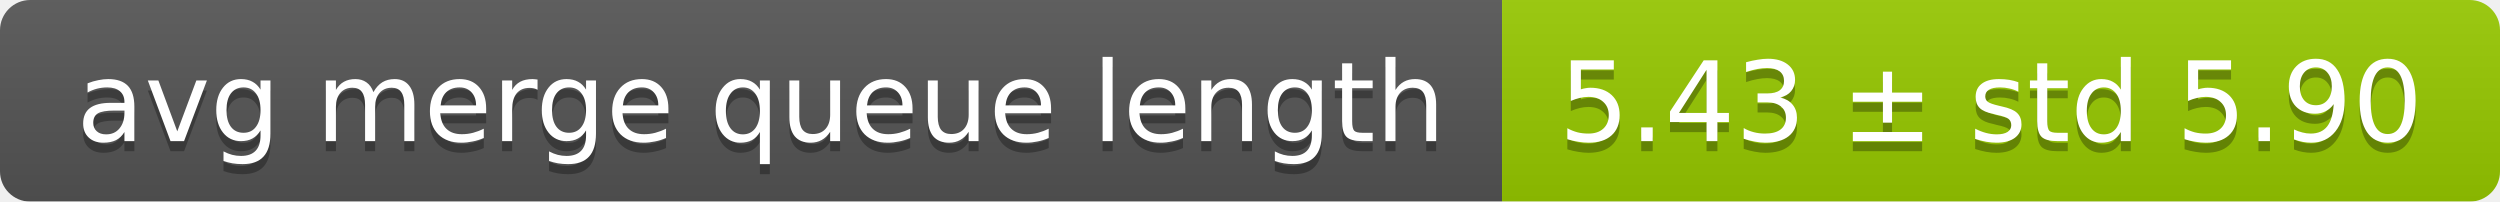
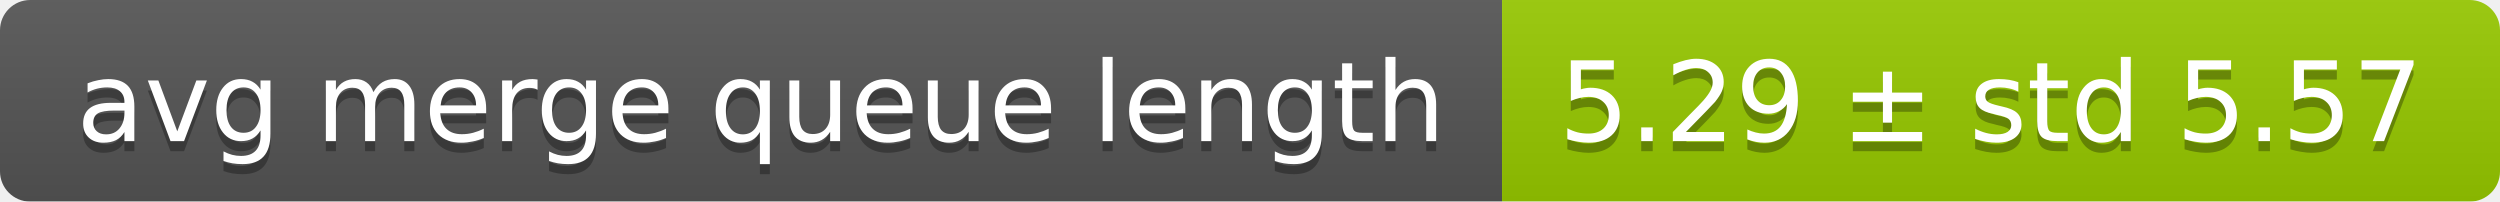
<svg xmlns="http://www.w3.org/2000/svg" width="248" height="20">
  <linearGradient id="smooth" x2="0" y2="100%">
    <stop offset="0" stop-color="#bbb" stop-opacity=".1" />
    <stop offset="1" stop-opacity=".1" />
  </linearGradient>
  <mask id="round">
    <rect width="248" height="20" rx="3" fill="#fff" />
  </mask>
  <g mask="url(#round)">
    <rect width="149" height="20" fill="#555" />
    <rect x="149" width="99" height="20" fill="#97ca00" />
    <rect width="248" height="20" fill="url(#smooth)" />
  </g>
  <g fill="#fff" text-anchor="middle" font-family="DejaVu Sans,Verdana,Geneva,sans-serif" font-size="11">
    <text x="75.5" y="15" fill="#010101" fill-opacity=".3">avg merge queue length</text>
    <text x="75.5" y="14">avg merge queue length</text>
-     <text x="197.5" y="15" fill="#010101" fill-opacity=".3">5.43 ± std 5.90</text>
-     <text x="197.5" y="14">5.43 ± std 5.90</text>
+     <text x="197.5" y="15" fill="#010101" fill-opacity=".3">5.29 ± std 5.57</text>
+     <text x="197.5" y="14">5.29 ± std 5.57</text>
  </g>
</svg>
